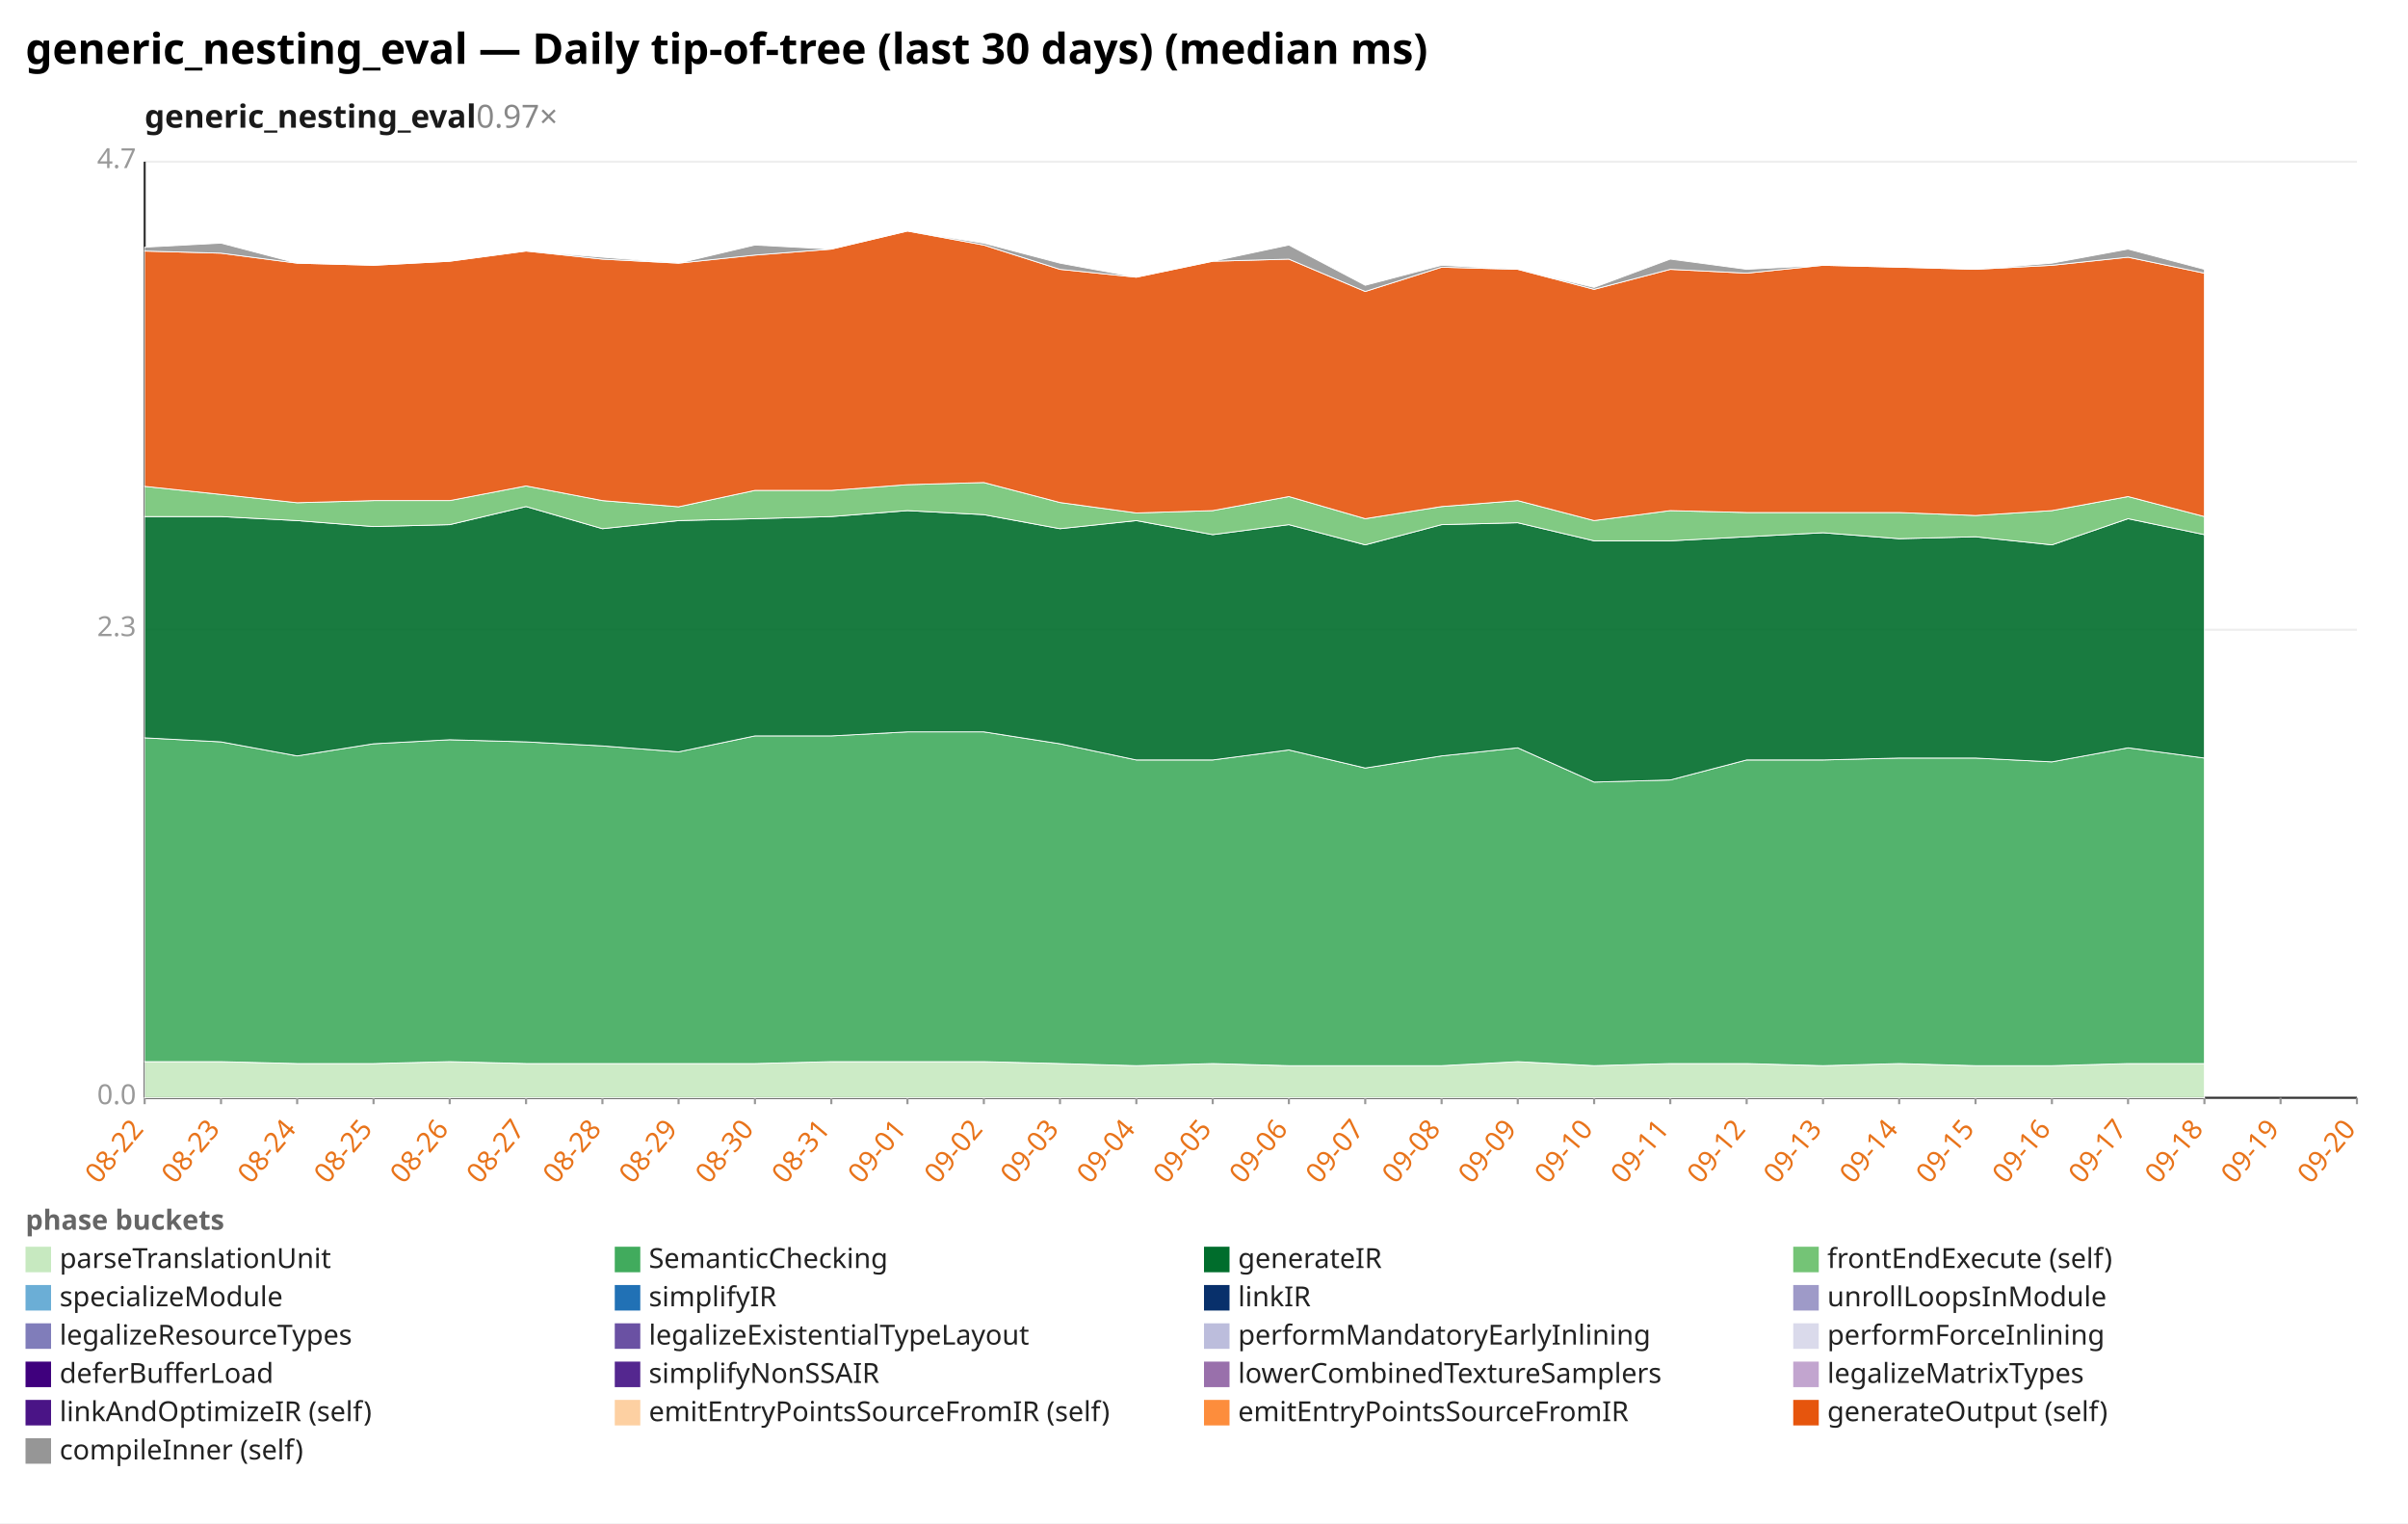
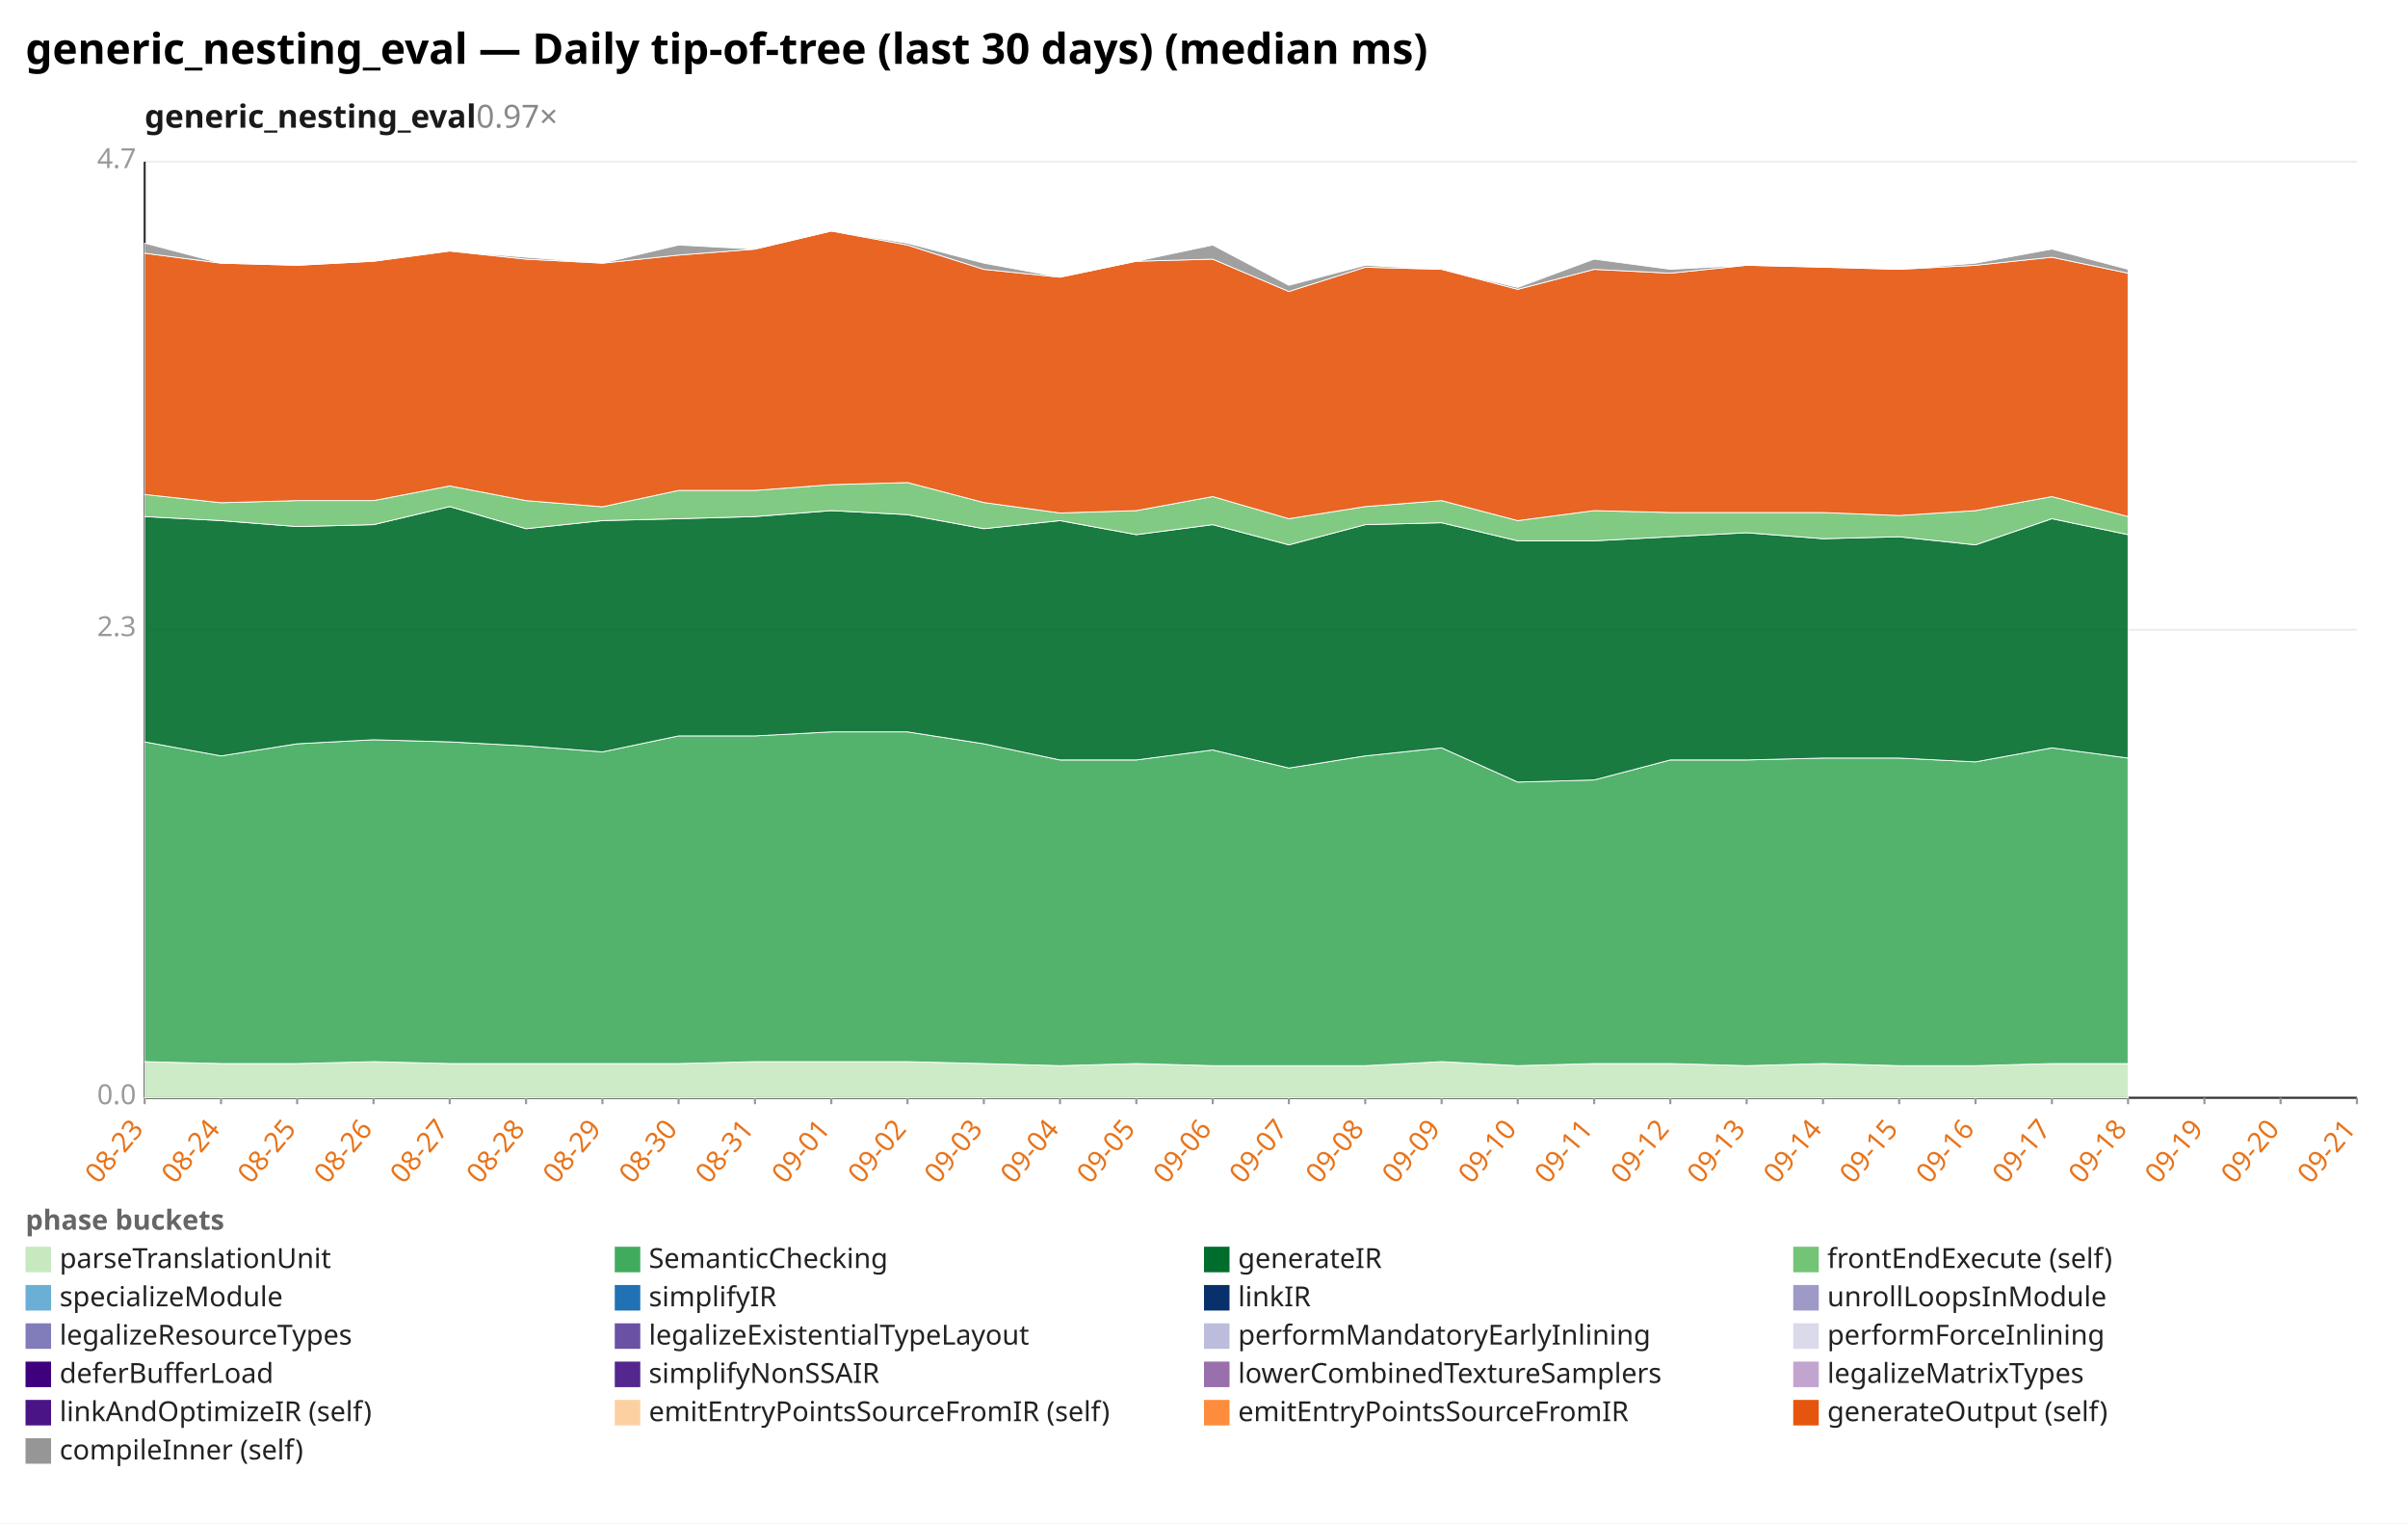
<svg xmlns="http://www.w3.org/2000/svg" width="1132" height="716" viewBox="0 0 1132 716" preserveAspectRatio="xMidYMid meet" font-family="sans-serif" font-size="13">
  <rect width="1132" height="716" fill="white" />
  <text x="12" y="30" font-size="20" font-weight="bold">generic_nesting_eval — Daily tip-of-tree (last 30 days) (median ms)</text>
  <text x="68" y="60" font-size="15" font-weight="600" fill="#1a1a1a">generic_nesting_eval<tspan fill="#888" font-weight="400" text-decoration="none">  0.97×</tspan>
  </text>
  <line x1="68.0" y1="516.0" x2="1108.0" y2="516.0" stroke="#eee" />
  <text x="64.0" y="519.0" text-anchor="end" fill="#999">0.0</text>
  <line x1="68.0" y1="296.0" x2="1108.0" y2="296.0" stroke="#eee" />
  <text x="64.0" y="299.0" text-anchor="end" fill="#999">2.3</text>
  <line x1="68.0" y1="76.0" x2="1108.0" y2="76.0" stroke="#eee" />
  <text x="64.0" y="79.0" text-anchor="end" fill="#999">4.7</text>
  <line x1="68.0" y1="76.0" x2="68.0" y2="516.0" stroke="#333" />
  <line x1="68.0" y1="516.0" x2="1108.0" y2="516.0" stroke="#333" />
  <line x1="68.0" y1="516.0" x2="68.0" y2="519.0" stroke="#999" />
-   <text x="68.0" y="531.0" text-anchor="end" fill="#e8731a" transform="rotate(-50 68.0 531.0)">08-22</text>
+   <text x="68.0" y="531.0" text-anchor="end" fill="#e8731a" transform="rotate(-50 68.0 531.0)">08-23</text>
  <line x1="103.9" y1="516.0" x2="103.9" y2="519.0" stroke="#999" />
-   <text x="103.9" y="531.0" text-anchor="end" fill="#e8731a" transform="rotate(-50 103.9 531.0)">08-23</text>
+   <text x="103.9" y="531.0" text-anchor="end" fill="#e8731a" transform="rotate(-50 103.9 531.0)">08-24</text>
  <line x1="139.7" y1="516.0" x2="139.7" y2="519.0" stroke="#999" />
-   <text x="139.7" y="531.0" text-anchor="end" fill="#e8731a" transform="rotate(-50 139.7 531.0)">08-24</text>
+   <text x="139.7" y="531.0" text-anchor="end" fill="#e8731a" transform="rotate(-50 139.7 531.0)">08-25</text>
  <line x1="175.6" y1="516.0" x2="175.6" y2="519.0" stroke="#999" />
-   <text x="175.6" y="531.0" text-anchor="end" fill="#e8731a" transform="rotate(-50 175.6 531.0)">08-25</text>
+   <text x="175.6" y="531.0" text-anchor="end" fill="#e8731a" transform="rotate(-50 175.6 531.0)">08-26</text>
  <line x1="211.4" y1="516.0" x2="211.4" y2="519.0" stroke="#999" />
-   <text x="211.4" y="531.0" text-anchor="end" fill="#e8731a" transform="rotate(-50 211.4 531.0)">08-26</text>
+   <text x="211.4" y="531.0" text-anchor="end" fill="#e8731a" transform="rotate(-50 211.4 531.0)">08-27</text>
  <line x1="247.3" y1="516.0" x2="247.3" y2="519.0" stroke="#999" />
-   <text x="247.3" y="531.0" text-anchor="end" fill="#e8731a" transform="rotate(-50 247.3 531.0)">08-27</text>
+   <text x="247.3" y="531.0" text-anchor="end" fill="#e8731a" transform="rotate(-50 247.3 531.0)">08-28</text>
  <line x1="283.2" y1="516.0" x2="283.2" y2="519.0" stroke="#999" />
-   <text x="283.2" y="531.0" text-anchor="end" fill="#e8731a" transform="rotate(-50 283.2 531.0)">08-28</text>
+   <text x="283.2" y="531.0" text-anchor="end" fill="#e8731a" transform="rotate(-50 283.2 531.0)">08-29</text>
  <line x1="319.0" y1="516.0" x2="319.0" y2="519.0" stroke="#999" />
-   <text x="319.0" y="531.0" text-anchor="end" fill="#e8731a" transform="rotate(-50 319.0 531.0)">08-29</text>
+   <text x="319.0" y="531.0" text-anchor="end" fill="#e8731a" transform="rotate(-50 319.0 531.0)">08-30</text>
  <line x1="354.9" y1="516.0" x2="354.9" y2="519.0" stroke="#999" />
-   <text x="354.9" y="531.0" text-anchor="end" fill="#e8731a" transform="rotate(-50 354.9 531.0)">08-30</text>
+   <text x="354.9" y="531.0" text-anchor="end" fill="#e8731a" transform="rotate(-50 354.9 531.0)">08-31</text>
  <line x1="390.8" y1="516.0" x2="390.8" y2="519.0" stroke="#999" />
-   <text x="390.8" y="531.0" text-anchor="end" fill="#e8731a" transform="rotate(-50 390.8 531.0)">08-31</text>
+   <text x="390.8" y="531.0" text-anchor="end" fill="#e8731a" transform="rotate(-50 390.8 531.0)">09-01</text>
  <line x1="426.6" y1="516.0" x2="426.6" y2="519.0" stroke="#999" />
-   <text x="426.6" y="531.0" text-anchor="end" fill="#e8731a" transform="rotate(-50 426.6 531.0)">09-01</text>
+   <text x="426.6" y="531.0" text-anchor="end" fill="#e8731a" transform="rotate(-50 426.6 531.0)">09-02</text>
  <line x1="462.5" y1="516.0" x2="462.5" y2="519.0" stroke="#999" />
-   <text x="462.5" y="531.0" text-anchor="end" fill="#e8731a" transform="rotate(-50 462.5 531.0)">09-02</text>
+   <text x="462.5" y="531.0" text-anchor="end" fill="#e8731a" transform="rotate(-50 462.5 531.0)">09-03</text>
  <line x1="498.3" y1="516.0" x2="498.3" y2="519.0" stroke="#999" />
-   <text x="498.3" y="531.0" text-anchor="end" fill="#e8731a" transform="rotate(-50 498.3 531.0)">09-03</text>
+   <text x="498.3" y="531.0" text-anchor="end" fill="#e8731a" transform="rotate(-50 498.3 531.0)">09-04</text>
  <line x1="534.2" y1="516.0" x2="534.2" y2="519.0" stroke="#999" />
-   <text x="534.2" y="531.0" text-anchor="end" fill="#e8731a" transform="rotate(-50 534.2 531.0)">09-04</text>
+   <text x="534.2" y="531.0" text-anchor="end" fill="#e8731a" transform="rotate(-50 534.2 531.0)">09-05</text>
  <line x1="570.1" y1="516.0" x2="570.1" y2="519.0" stroke="#999" />
-   <text x="570.1" y="531.0" text-anchor="end" fill="#e8731a" transform="rotate(-50 570.1 531.0)">09-05</text>
+   <text x="570.1" y="531.0" text-anchor="end" fill="#e8731a" transform="rotate(-50 570.1 531.0)">09-06</text>
  <line x1="605.9" y1="516.0" x2="605.9" y2="519.0" stroke="#999" />
-   <text x="605.9" y="531.0" text-anchor="end" fill="#e8731a" transform="rotate(-50 605.9 531.0)">09-06</text>
+   <text x="605.9" y="531.0" text-anchor="end" fill="#e8731a" transform="rotate(-50 605.9 531.0)">09-07</text>
  <line x1="641.8" y1="516.0" x2="641.8" y2="519.0" stroke="#999" />
-   <text x="641.8" y="531.0" text-anchor="end" fill="#e8731a" transform="rotate(-50 641.8 531.0)">09-07</text>
+   <text x="641.8" y="531.0" text-anchor="end" fill="#e8731a" transform="rotate(-50 641.8 531.0)">09-08</text>
  <line x1="677.7" y1="516.0" x2="677.7" y2="519.0" stroke="#999" />
-   <text x="677.7" y="531.0" text-anchor="end" fill="#e8731a" transform="rotate(-50 677.7 531.0)">09-08</text>
+   <text x="677.7" y="531.0" text-anchor="end" fill="#e8731a" transform="rotate(-50 677.7 531.0)">09-09</text>
  <line x1="713.5" y1="516.0" x2="713.5" y2="519.0" stroke="#999" />
-   <text x="713.5" y="531.0" text-anchor="end" fill="#e8731a" transform="rotate(-50 713.5 531.0)">09-09</text>
+   <text x="713.5" y="531.0" text-anchor="end" fill="#e8731a" transform="rotate(-50 713.5 531.0)">09-10</text>
  <line x1="749.4" y1="516.0" x2="749.4" y2="519.0" stroke="#999" />
-   <text x="749.4" y="531.0" text-anchor="end" fill="#e8731a" transform="rotate(-50 749.4 531.0)">09-10</text>
+   <text x="749.4" y="531.0" text-anchor="end" fill="#e8731a" transform="rotate(-50 749.4 531.0)">09-11</text>
  <line x1="785.2" y1="516.0" x2="785.2" y2="519.0" stroke="#999" />
-   <text x="785.2" y="531.0" text-anchor="end" fill="#e8731a" transform="rotate(-50 785.2 531.0)">09-11</text>
+   <text x="785.2" y="531.0" text-anchor="end" fill="#e8731a" transform="rotate(-50 785.2 531.0)">09-12</text>
  <line x1="821.1" y1="516.0" x2="821.1" y2="519.0" stroke="#999" />
-   <text x="821.1" y="531.0" text-anchor="end" fill="#e8731a" transform="rotate(-50 821.1 531.0)">09-12</text>
+   <text x="821.1" y="531.0" text-anchor="end" fill="#e8731a" transform="rotate(-50 821.1 531.0)">09-13</text>
  <line x1="857.0" y1="516.0" x2="857.0" y2="519.0" stroke="#999" />
-   <text x="857.0" y="531.0" text-anchor="end" fill="#e8731a" transform="rotate(-50 857.0 531.0)">09-13</text>
+   <text x="857.0" y="531.0" text-anchor="end" fill="#e8731a" transform="rotate(-50 857.0 531.0)">09-14</text>
  <line x1="892.8" y1="516.0" x2="892.8" y2="519.0" stroke="#999" />
-   <text x="892.8" y="531.0" text-anchor="end" fill="#e8731a" transform="rotate(-50 892.8 531.0)">09-14</text>
+   <text x="892.8" y="531.0" text-anchor="end" fill="#e8731a" transform="rotate(-50 892.8 531.0)">09-15</text>
  <line x1="928.7" y1="516.0" x2="928.7" y2="519.0" stroke="#999" />
-   <text x="928.7" y="531.0" text-anchor="end" fill="#e8731a" transform="rotate(-50 928.7 531.0)">09-15</text>
+   <text x="928.7" y="531.0" text-anchor="end" fill="#e8731a" transform="rotate(-50 928.7 531.0)">09-16</text>
  <line x1="964.6" y1="516.0" x2="964.6" y2="519.0" stroke="#999" />
-   <text x="964.6" y="531.0" text-anchor="end" fill="#e8731a" transform="rotate(-50 964.6 531.0)">09-16</text>
+   <text x="964.6" y="531.0" text-anchor="end" fill="#e8731a" transform="rotate(-50 964.6 531.0)">09-17</text>
  <line x1="1000.4" y1="516.0" x2="1000.4" y2="519.0" stroke="#999" />
-   <text x="1000.4" y="531.0" text-anchor="end" fill="#e8731a" transform="rotate(-50 1000.4 531.0)">09-17</text>
+   <text x="1000.4" y="531.0" text-anchor="end" fill="#e8731a" transform="rotate(-50 1000.4 531.0)">09-18</text>
  <line x1="1036.3" y1="516.0" x2="1036.3" y2="519.0" stroke="#999" />
-   <text x="1036.3" y="531.0" text-anchor="end" fill="#e8731a" transform="rotate(-50 1036.3 531.0)">09-18</text>
+   <text x="1036.3" y="531.0" text-anchor="end" fill="#e8731a" transform="rotate(-50 1036.3 531.0)">09-19</text>
  <line x1="1072.1" y1="516.0" x2="1072.1" y2="519.0" stroke="#999" />
-   <text x="1072.1" y="531.0" text-anchor="end" fill="#e8731a" transform="rotate(-50 1072.1 531.0)">09-19</text>
+   <text x="1072.1" y="531.0" text-anchor="end" fill="#e8731a" transform="rotate(-50 1072.1 531.0)">09-20</text>
  <line x1="1108.0" y1="516.0" x2="1108.0" y2="519.0" stroke="#999" />
-   <text x="1108.0" y="531.0" text-anchor="end" fill="#e8731a" transform="rotate(-50 1108.0 531.0)">09-20</text>
-   <polygon points="68.0,499.0 103.9,499.0 139.7,499.9 175.6,499.9 211.4,499.0 247.3,499.9 283.2,499.9 319.0,499.9 354.9,499.9 390.8,499.0 426.6,499.0 462.5,499.0 498.3,499.9 534.2,500.9 570.1,499.9 605.9,500.9 641.8,500.9 677.7,500.9 713.5,499.0 749.4,500.9 785.2,499.9 821.1,499.9 857.0,500.9 892.8,499.9 928.7,500.9 964.6,500.9 1000.4,499.9 1036.3,499.9 1036.3,516.0 1000.4,516.0 964.6,516.0 928.7,516.0 892.8,516.0 857.0,516.0 821.1,516.0 785.2,516.0 749.4,516.0 713.5,516.0 677.7,516.0 641.8,516.0 605.9,516.0 570.1,516.0 534.2,516.0 498.3,516.0 462.5,516.0 426.6,516.0 390.8,516.0 354.9,516.0 319.0,516.0 283.2,516.0 247.3,516.0 211.4,516.0 175.6,516.0 139.7,516.0 103.9,516.0 68.0,516.0" fill="#c7e9c0" fill-opacity="0.9" stroke="#fff" stroke-width="0.4" />
-   <polygon points="68.0,346.8 103.9,348.7 139.7,355.3 175.6,349.6 211.4,347.7 247.3,348.7 283.2,350.6 319.0,353.4 354.9,345.9 390.8,345.9 426.6,344.0 462.5,344.0 498.3,349.6 534.2,357.2 570.1,357.2 605.9,352.5 641.8,361.0 677.7,355.3 713.5,351.5 749.4,367.6 785.2,366.6 821.1,357.2 857.0,357.2 892.8,356.3 928.7,356.3 964.6,358.1 1000.4,351.5 1036.3,356.3 1036.3,499.9 1000.4,499.9 964.6,500.9 928.7,500.9 892.8,499.9 857.0,500.9 821.1,499.9 785.2,499.9 749.4,500.9 713.5,499.0 677.7,500.9 641.8,500.9 605.9,500.9 570.1,499.9 534.2,500.9 498.3,499.9 462.5,499.0 426.6,499.0 390.8,499.0 354.9,499.9 319.0,499.9 283.2,499.9 247.3,499.9 211.4,499.0 175.6,499.9 139.7,499.9 103.9,499.0 68.0,499.0" fill="#41ab5d" fill-opacity="0.9" stroke="#fff" stroke-width="0.4" />
-   <polygon points="68.0,242.8 103.9,242.8 139.7,244.7 175.6,247.5 211.4,246.6 247.3,238.1 283.2,248.5 319.0,244.7 354.9,243.8 390.8,242.8 426.6,240.0 462.5,241.9 498.3,248.5 534.2,244.7 570.1,251.3 605.9,246.6 641.8,256.1 677.7,246.6 713.5,245.7 749.4,254.2 785.2,254.2 821.1,252.3 857.0,250.4 892.8,253.2 928.7,252.3 964.6,256.1 1000.4,243.8 1036.3,251.3 1036.3,356.3 1000.4,351.5 964.6,358.1 928.7,356.3 892.8,356.3 857.0,357.2 821.1,357.2 785.2,366.6 749.4,367.6 713.5,351.5 677.7,355.3 641.8,361.0 605.9,352.5 570.1,357.2 534.2,357.2 498.3,349.6 462.5,344.0 426.6,344.0 390.8,345.9 354.9,345.9 319.0,353.4 283.2,350.6 247.3,348.7 211.4,347.7 175.6,349.6 139.7,355.3 103.9,348.7 68.0,346.8" fill="#006d2c" fill-opacity="0.9" stroke="#fff" stroke-width="0.4" />
-   <polygon points="68.0,228.6 103.9,232.4 139.7,236.3 175.6,235.3 211.4,235.3 247.3,228.4 283.2,235.3 319.0,238.2 354.9,230.5 390.8,230.5 426.6,227.8 462.5,226.8 498.3,236.2 534.2,241.1 570.1,240.0 605.9,233.4 641.8,243.8 677.7,238.1 713.5,235.3 749.4,244.7 785.2,240.0 821.1,240.9 857.0,240.9 892.8,240.9 928.7,242.3 964.6,240.0 1000.4,233.4 1036.3,242.8 1036.3,251.3 1000.4,243.8 964.6,256.1 928.7,252.3 892.8,253.2 857.0,250.4 821.1,252.3 785.2,254.2 749.4,254.2 713.5,245.7 677.7,246.6 641.8,256.1 605.9,246.6 570.1,251.3 534.2,244.7 498.3,248.5 462.5,241.9 426.6,240.0 390.8,242.8 354.9,243.8 319.0,244.7 283.2,248.5 247.3,238.1 211.4,246.6 175.6,247.5 139.7,244.7 103.9,242.8 68.0,242.8" fill="#74c476" fill-opacity="0.9" stroke="#fff" stroke-width="0.4" />
-   <polygon points="68.0,118.0 103.9,119.0 139.7,123.7 175.6,124.7 211.4,122.8 247.3,118.0 283.2,121.8 319.0,123.7 354.9,119.9 390.8,117.1 426.6,108.6 462.5,115.2 498.3,126.6 534.2,130.3 570.1,122.8 605.9,121.8 641.8,137.0 677.7,125.6 713.5,126.6 749.4,136.0 785.2,126.6 821.1,128.4 857.0,124.7 892.8,125.6 928.7,126.6 964.6,124.7 1000.4,120.9 1036.3,128.4 1036.3,242.8 1000.4,233.4 964.6,240.0 928.7,242.3 892.8,240.9 857.0,240.9 821.1,240.9 785.2,240.0 749.4,244.7 713.5,235.3 677.7,238.1 641.8,243.8 605.9,233.4 570.1,240.0 534.2,241.1 498.3,236.2 462.5,226.8 426.6,227.8 390.8,230.5 354.9,230.5 319.0,238.2 283.2,235.3 247.3,228.4 211.4,235.3 175.6,235.3 139.7,236.3 103.9,232.4 68.0,228.6" fill="#e6550d" fill-opacity="0.9" stroke="#fff" stroke-width="0.4" />
-   <polygon points="68.0,116.2 103.9,114.3 139.7,123.7 175.6,124.7 211.4,122.8 247.3,118.0 283.2,120.9 319.0,123.7 354.9,115.2 390.8,117.1 426.6,108.6 462.5,114.3 498.3,123.7 534.2,130.3 570.1,122.8 605.9,115.2 641.8,134.1 677.7,124.7 713.5,126.6 749.4,135.1 785.2,121.8 821.1,126.6 857.0,124.7 892.8,125.6 928.7,126.6 964.6,123.7 1000.4,117.1 1036.3,126.6 1036.3,128.4 1000.4,120.9 964.6,124.7 928.7,126.6 892.8,125.6 857.0,124.7 821.1,128.4 785.2,126.6 749.4,136.0 713.5,126.6 677.7,125.6 641.8,137.0 605.9,121.8 570.1,122.8 534.2,130.3 498.3,126.6 462.5,115.2 426.6,108.6 390.8,117.1 354.9,119.9 319.0,123.7 283.2,121.8 247.3,118.0 211.4,122.8 175.6,124.7 139.7,123.7 103.9,119.0 68.0,118.0" fill="#969696" fill-opacity="0.9" stroke="#fff" stroke-width="0.4" />
+   <text x="1108.0" y="531.0" text-anchor="end" fill="#e8731a" transform="rotate(-50 1108.0 531.0)">09-21</text>
+   <polygon points="68.0,499.0 103.9,499.9 139.7,499.9 175.6,499.0 211.4,499.9 247.3,499.9 283.2,499.9 319.0,499.9 354.9,499.0 390.8,499.0 426.6,499.0 462.5,499.9 498.3,500.9 534.2,499.9 570.1,500.9 605.9,500.9 641.8,500.9 677.7,499.0 713.5,500.9 749.4,499.9 785.2,499.9 821.1,500.9 857.0,499.9 892.8,500.9 928.7,500.9 964.6,499.9 1000.4,499.9 1000.4,516.0 964.6,516.0 928.7,516.0 892.8,516.0 857.0,516.0 821.1,516.0 785.2,516.0 749.4,516.0 713.5,516.0 677.7,516.0 641.8,516.0 605.9,516.0 570.1,516.0 534.2,516.0 498.3,516.0 462.5,516.0 426.6,516.0 390.8,516.0 354.9,516.0 319.0,516.0 283.2,516.0 247.3,516.0 211.4,516.0 175.6,516.0 139.7,516.0 103.9,516.0 68.0,516.0" fill="#c7e9c0" fill-opacity="0.9" stroke="#fff" stroke-width="0.4" />
+   <polygon points="68.0,348.7 103.9,355.3 139.7,349.6 175.6,347.7 211.4,348.7 247.3,350.6 283.2,353.4 319.0,345.9 354.9,345.9 390.8,344.0 426.6,344.0 462.5,349.6 498.3,357.2 534.2,357.2 570.1,352.5 605.9,361.0 641.8,355.3 677.7,351.5 713.5,367.6 749.4,366.6 785.2,357.2 821.1,357.2 857.0,356.3 892.8,356.3 928.7,358.1 964.6,351.5 1000.4,356.3 1000.4,499.9 964.6,499.9 928.7,500.9 892.8,500.9 857.0,499.9 821.1,500.9 785.2,499.9 749.4,499.9 713.5,500.9 677.7,499.0 641.8,500.9 605.9,500.9 570.1,500.9 534.2,499.9 498.3,500.9 462.5,499.9 426.6,499.0 390.8,499.0 354.9,499.0 319.0,499.9 283.2,499.9 247.3,499.9 211.4,499.9 175.6,499.0 139.7,499.9 103.9,499.9 68.0,499.0" fill="#41ab5d" fill-opacity="0.9" stroke="#fff" stroke-width="0.4" />
+   <polygon points="68.0,242.8 103.9,244.7 139.7,247.5 175.6,246.6 211.4,238.1 247.3,248.5 283.2,244.7 319.0,243.8 354.9,242.8 390.8,240.0 426.6,241.9 462.5,248.5 498.3,244.7 534.2,251.3 570.1,246.6 605.9,256.1 641.8,246.6 677.7,245.7 713.5,254.2 749.4,254.2 785.2,252.3 821.1,250.4 857.0,253.2 892.8,252.3 928.7,256.1 964.6,243.8 1000.4,251.3 1000.4,356.3 964.6,351.5 928.7,358.1 892.8,356.3 857.0,356.3 821.1,357.2 785.2,357.2 749.4,366.6 713.5,367.6 677.7,351.5 641.8,355.3 605.9,361.0 570.1,352.5 534.2,357.2 498.3,357.2 462.5,349.6 426.6,344.0 390.8,344.0 354.9,345.9 319.0,345.9 283.2,353.4 247.3,350.6 211.4,348.7 175.6,347.7 139.7,349.6 103.9,355.3 68.0,348.7" fill="#006d2c" fill-opacity="0.9" stroke="#fff" stroke-width="0.4" />
+   <polygon points="68.0,232.4 103.9,236.3 139.7,235.3 175.6,235.3 211.4,228.4 247.3,235.3 283.2,238.2 319.0,230.5 354.9,230.5 390.8,227.8 426.6,226.8 462.5,236.2 498.3,241.1 534.2,240.0 570.1,233.4 605.9,243.8 641.8,238.1 677.7,235.3 713.5,244.7 749.4,240.0 785.2,240.9 821.1,240.9 857.0,240.9 892.8,242.3 928.7,240.0 964.6,233.4 1000.4,242.8 1000.4,251.3 964.6,243.8 928.7,256.1 892.8,252.3 857.0,253.2 821.1,250.4 785.2,252.3 749.4,254.2 713.5,254.2 677.7,245.7 641.8,246.6 605.9,256.1 570.1,246.6 534.2,251.3 498.3,244.7 462.5,248.5 426.6,241.9 390.8,240.0 354.9,242.8 319.0,243.8 283.2,244.7 247.3,248.5 211.4,238.1 175.6,246.6 139.7,247.5 103.9,244.7 68.0,242.8" fill="#74c476" fill-opacity="0.9" stroke="#fff" stroke-width="0.4" />
+   <polygon points="68.0,119.0 103.9,123.7 139.7,124.7 175.6,122.8 211.4,118.0 247.3,121.8 283.2,123.7 319.0,119.9 354.9,117.1 390.8,108.6 426.6,115.2 462.5,126.6 498.3,130.3 534.2,122.8 570.1,121.8 605.9,137.0 641.8,125.6 677.7,126.6 713.5,136.0 749.4,126.6 785.2,128.4 821.1,124.7 857.0,125.6 892.8,126.6 928.7,124.7 964.6,120.9 1000.4,128.4 1000.4,242.8 964.6,233.4 928.7,240.0 892.8,242.3 857.0,240.9 821.1,240.9 785.2,240.9 749.4,240.0 713.5,244.7 677.7,235.3 641.8,238.1 605.9,243.8 570.1,233.4 534.2,240.0 498.3,241.1 462.5,236.2 426.6,226.8 390.8,227.8 354.9,230.5 319.0,230.5 283.2,238.2 247.3,235.3 211.4,228.4 175.6,235.3 139.7,235.3 103.9,236.3 68.0,232.4" fill="#e6550d" fill-opacity="0.9" stroke="#fff" stroke-width="0.4" />
+   <polygon points="68.0,114.3 103.9,123.7 139.7,124.7 175.6,122.8 211.4,118.0 247.3,120.9 283.2,123.7 319.0,115.2 354.9,117.1 390.8,108.6 426.6,114.3 462.5,123.7 498.3,130.3 534.2,122.8 570.1,115.2 605.9,134.1 641.8,124.7 677.7,126.6 713.5,135.1 749.4,121.8 785.2,126.6 821.1,124.7 857.0,125.6 892.8,126.6 928.7,123.7 964.6,117.1 1000.4,126.6 1000.4,128.4 964.6,120.9 928.7,124.7 892.8,126.6 857.0,125.6 821.1,124.7 785.2,128.4 749.4,126.6 713.5,136.0 677.7,126.6 641.8,125.6 605.9,137.0 570.1,121.8 534.2,122.8 498.3,130.3 462.5,126.6 426.6,115.2 390.8,108.6 354.9,117.1 319.0,119.9 283.2,123.7 247.3,121.8 211.4,118.0 175.6,122.8 139.7,124.7 103.9,123.7 68.0,119.0" fill="#969696" fill-opacity="0.9" stroke="#fff" stroke-width="0.4" />
  <text x="12" y="578" fill="#666" font-weight="600">phase buckets</text>
  <rect x="12" y="586" width="12" height="12" fill="#c7e9c0" />
  <text x="28" y="596" fill="#222">parseTranslationUnit</text>
  <rect x="289" y="586" width="12" height="12" fill="#41ab5d" />
  <text x="305" y="596" fill="#222">SemanticChecking</text>
  <rect x="566" y="586" width="12" height="12" fill="#006d2c" />
  <text x="582" y="596" fill="#222">generateIR</text>
  <rect x="843" y="586" width="12" height="12" fill="#74c476" />
  <text x="859" y="596" fill="#222">frontEndExecute (self)</text>
  <rect x="12" y="604" width="12" height="12" fill="#6baed6" />
  <text x="28" y="614" fill="#222">specializeModule</text>
  <rect x="289" y="604" width="12" height="12" fill="#2171b5" />
  <text x="305" y="614" fill="#222">simplifyIR</text>
  <rect x="566" y="604" width="12" height="12" fill="#08306b" />
  <text x="582" y="614" fill="#222">linkIR</text>
  <rect x="843" y="604" width="12" height="12" fill="#9e9ac8" />
  <text x="859" y="614" fill="#222">unrollLoopsInModule</text>
  <rect x="12" y="622" width="12" height="12" fill="#807dba" />
  <text x="28" y="632" fill="#222">legalizeResourceTypes</text>
  <rect x="289" y="622" width="12" height="12" fill="#6a51a3" />
  <text x="305" y="632" fill="#222">legalizeExistentialTypeLayout</text>
  <rect x="566" y="622" width="12" height="12" fill="#bcbddc" />
  <text x="582" y="632" fill="#222">performMandatoryEarlyInlining</text>
  <rect x="843" y="622" width="12" height="12" fill="#dadaeb" />
  <text x="859" y="632" fill="#222">performForceInlining</text>
  <rect x="12" y="640" width="12" height="12" fill="#3f007d" />
  <text x="28" y="650" fill="#222">deferBufferLoad</text>
  <rect x="289" y="640" width="12" height="12" fill="#54278f" />
  <text x="305" y="650" fill="#222">simplifyNonSSAIR</text>
  <rect x="566" y="640" width="12" height="12" fill="#9970ab" />
  <text x="582" y="650" fill="#222">lowerCombinedTextureSamplers</text>
  <rect x="843" y="640" width="12" height="12" fill="#c2a5cf" />
  <text x="859" y="650" fill="#222">legalizeMatrixTypes</text>
  <rect x="12" y="658" width="12" height="12" fill="#4a1486" />
  <text x="28" y="668" fill="#222">linkAndOptimizeIR (self)</text>
  <rect x="289" y="658" width="12" height="12" fill="#fdd0a2" />
  <text x="305" y="668" fill="#222">emitEntryPointsSourceFromIR (self)</text>
  <rect x="566" y="658" width="12" height="12" fill="#fd8d3c" />
  <text x="582" y="668" fill="#222">emitEntryPointsSourceFromIR</text>
  <rect x="843" y="658" width="12" height="12" fill="#e6550d" />
  <text x="859" y="668" fill="#222">generateOutput (self)</text>
  <rect x="12" y="676" width="12" height="12" fill="#969696" />
  <text x="28" y="686" fill="#222">compileInner (self)</text>
</svg>
